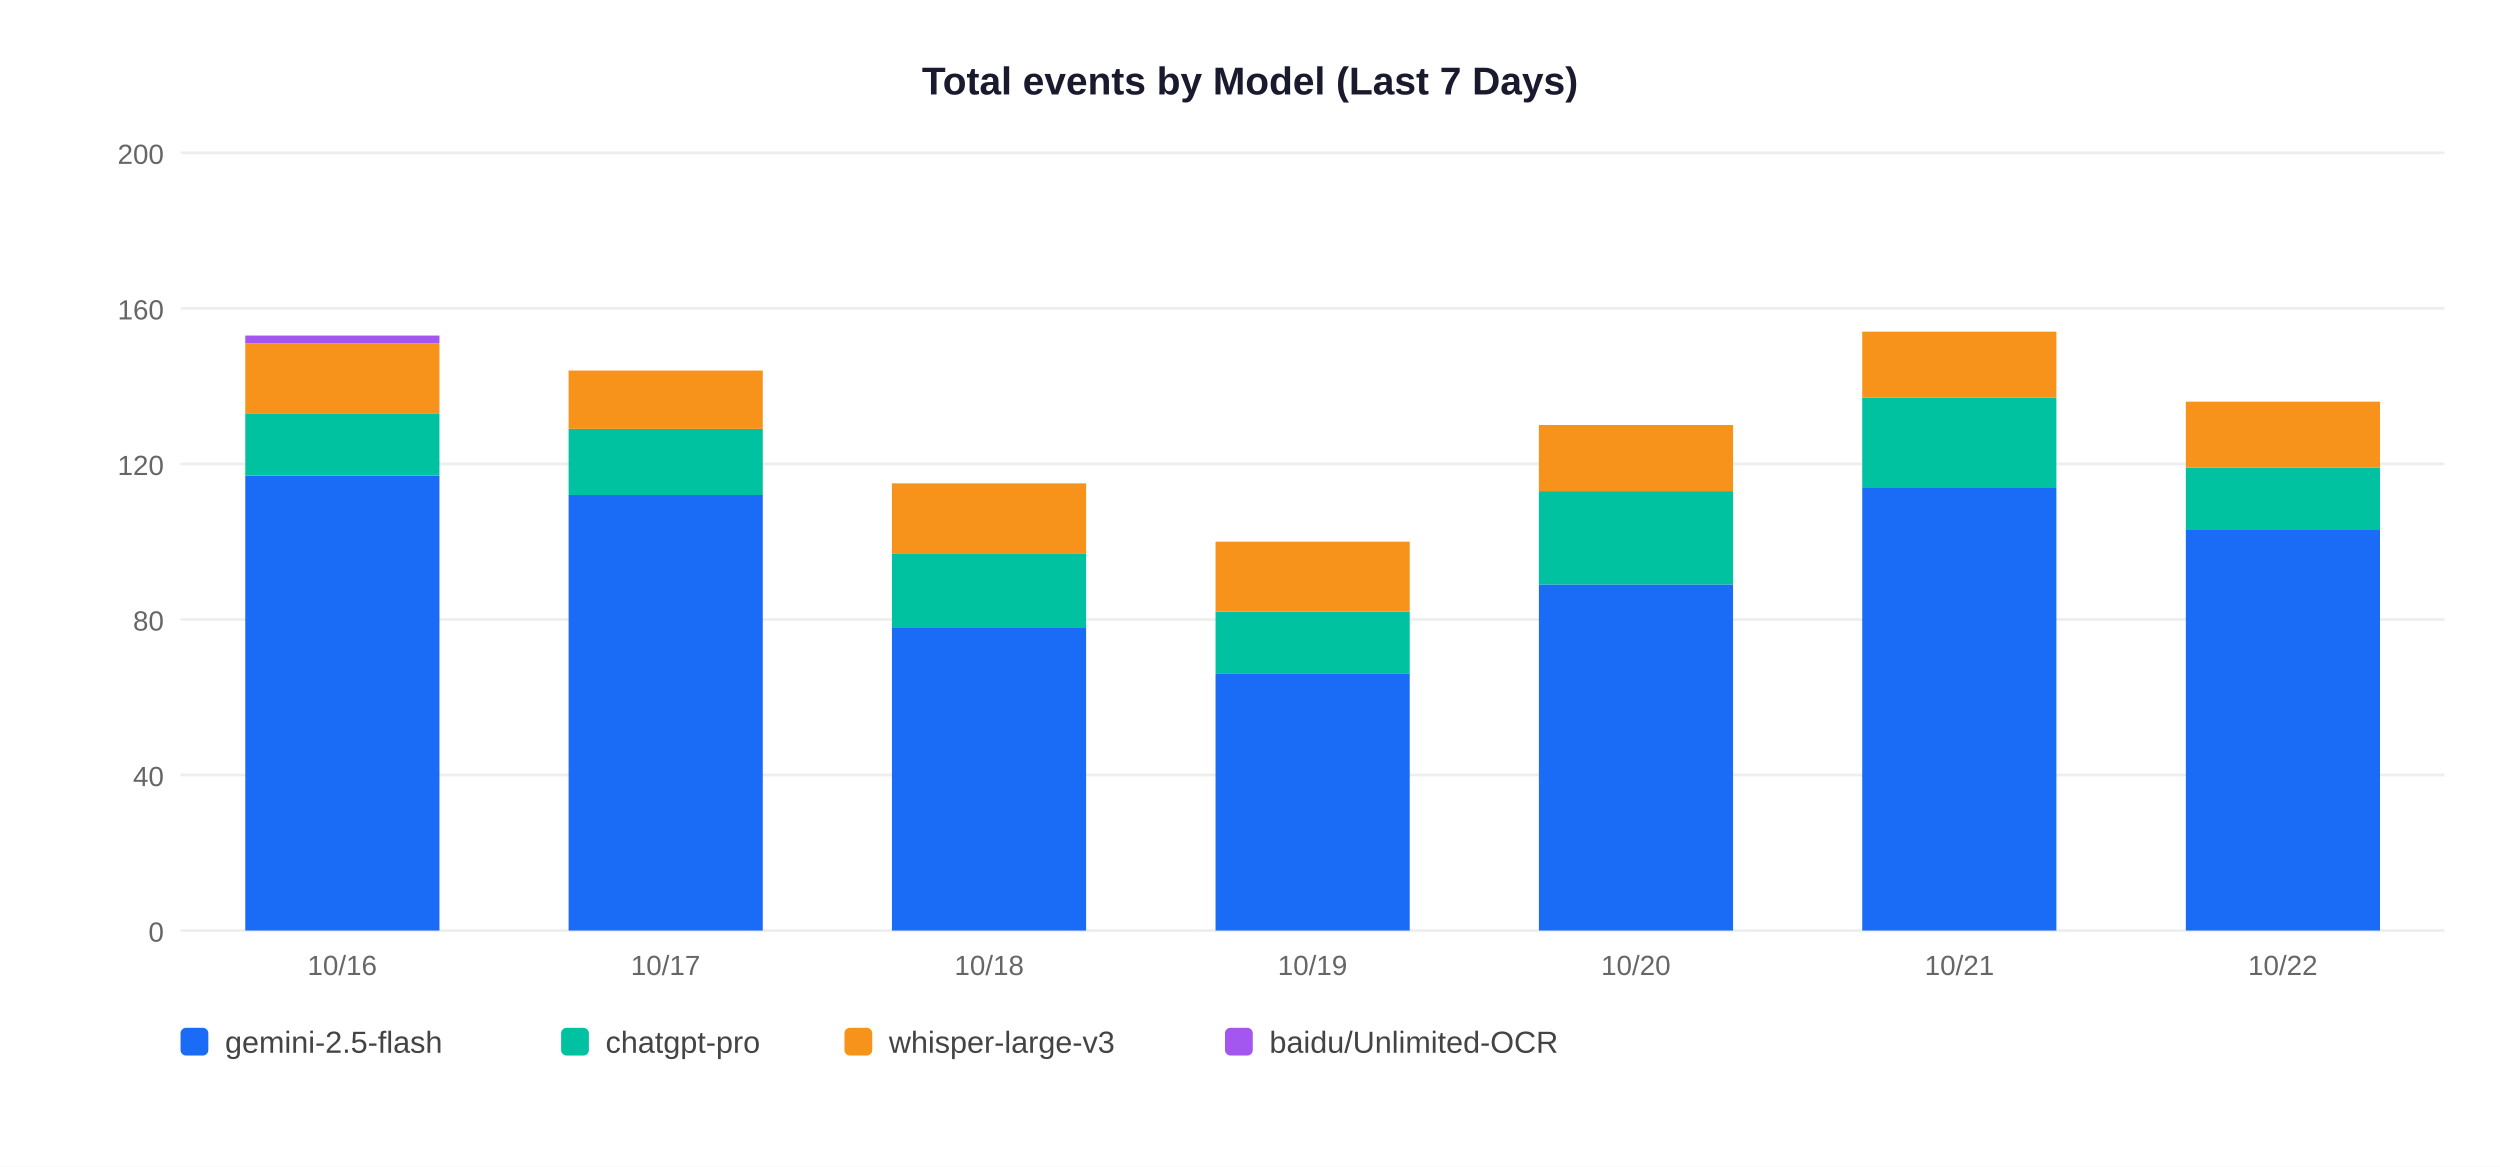
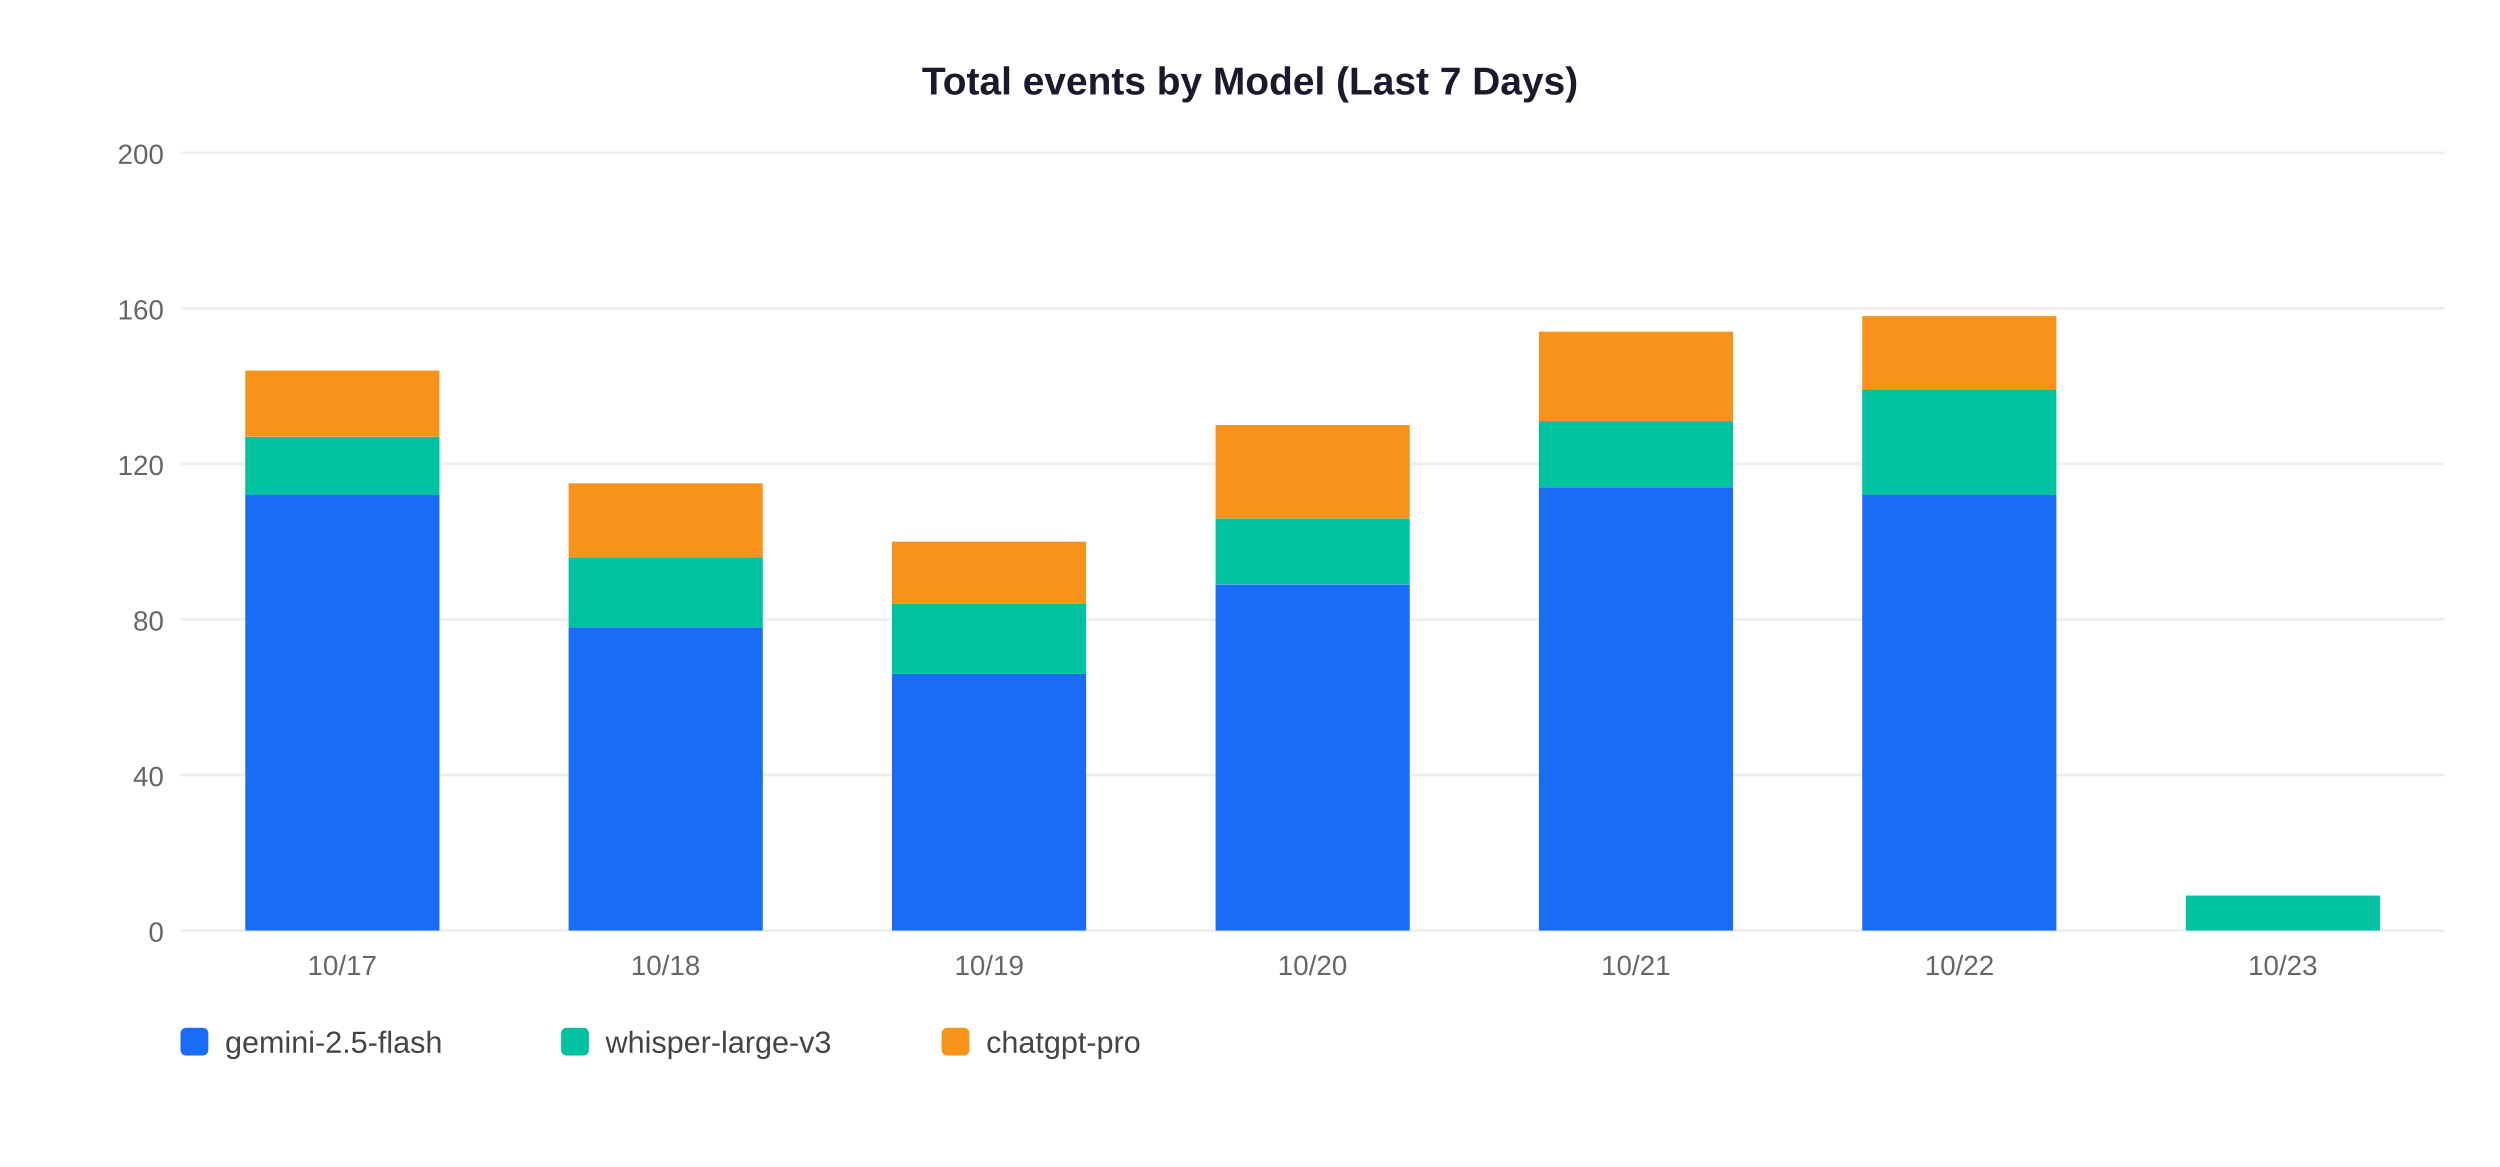
<svg xmlns="http://www.w3.org/2000/svg" width="900" height="420">
  <rect width="900" height="420" fill="white" />
  <text x="450" y="34" text-anchor="middle" font-size="14" font-weight="bold" font-family="Arial,sans-serif" fill="#1a1a2e">Total events by Model (Last 7 Days)</text>
  <line x1="65" y1="335" x2="880" y2="335" stroke="#EEEEEE" stroke-width="1" />
  <text x="59" y="339" text-anchor="end" font-size="10" font-family="Arial,sans-serif" fill="#666">0</text>
  <line x1="65" y1="279" x2="880" y2="279" stroke="#EEEEEE" stroke-width="1" />
  <text x="59" y="283" text-anchor="end" font-size="10" font-family="Arial,sans-serif" fill="#666">40</text>
  <line x1="65" y1="223" x2="880" y2="223" stroke="#EEEEEE" stroke-width="1" />
  <text x="59" y="227" text-anchor="end" font-size="10" font-family="Arial,sans-serif" fill="#666">80</text>
  <line x1="65" y1="167" x2="880" y2="167" stroke="#EEEEEE" stroke-width="1" />
  <text x="59" y="171" text-anchor="end" font-size="10" font-family="Arial,sans-serif" fill="#666">120</text>
  <line x1="65" y1="111" x2="880" y2="111" stroke="#EEEEEE" stroke-width="1" />
  <text x="59" y="115" text-anchor="end" font-size="10" font-family="Arial,sans-serif" fill="#666">160</text>
  <line x1="65" y1="55" x2="880" y2="55" stroke="#EEEEEE" stroke-width="1" />
  <text x="59" y="59" text-anchor="end" font-size="10" font-family="Arial,sans-serif" fill="#666">200</text>
-   <rect x="88.3" y="171.2" width="69.9" height="163.8" fill="#1A6CF7" />
-   <rect x="88.3" y="148.8" width="69.9" height="22.4" fill="#00C2A0" />
-   <rect x="88.3" y="123.6" width="69.9" height="25.2" fill="#F7931A" />
-   <rect x="88.3" y="120.8" width="69.9" height="2.8" fill="#A456F0" />
-   <text x="123.2" y="351" text-anchor="middle" font-size="10" font-family="Arial,sans-serif" fill="#666">10/16</text>
-   <rect x="204.7" y="178.2" width="69.9" height="156.8" fill="#1A6CF7" />
-   <rect x="204.7" y="154.4" width="69.9" height="23.8" fill="#00C2A0" />
-   <rect x="204.7" y="133.4" width="69.9" height="21.0" fill="#F7931A" />
-   <text x="239.6" y="351" text-anchor="middle" font-size="10" font-family="Arial,sans-serif" fill="#666">10/17</text>
-   <rect x="321.1" y="225.8" width="69.9" height="109.2" fill="#1A6CF7" />
-   <rect x="321.1" y="199.2" width="69.9" height="26.6" fill="#00C2A0" />
-   <rect x="321.1" y="174.0" width="69.9" height="25.2" fill="#F7931A" />
-   <text x="356.1" y="351" text-anchor="middle" font-size="10" font-family="Arial,sans-serif" fill="#666">10/18</text>
-   <rect x="437.6" y="242.6" width="69.9" height="92.4" fill="#1A6CF7" />
-   <rect x="437.6" y="220.2" width="69.9" height="22.4" fill="#00C2A0" />
-   <rect x="437.6" y="195.0" width="69.9" height="25.2" fill="#F7931A" />
-   <text x="472.5" y="351" text-anchor="middle" font-size="10" font-family="Arial,sans-serif" fill="#666">10/19</text>
-   <rect x="554.0" y="210.4" width="69.9" height="124.6" fill="#1A6CF7" />
-   <rect x="554.0" y="176.8" width="69.9" height="33.6" fill="#00C2A0" />
-   <rect x="554.0" y="153.0" width="69.9" height="23.8" fill="#F7931A" />
-   <text x="588.9" y="351" text-anchor="middle" font-size="10" font-family="Arial,sans-serif" fill="#666">10/20</text>
-   <rect x="670.4" y="175.4" width="69.9" height="159.6" fill="#1A6CF7" />
-   <rect x="670.4" y="143.2" width="69.9" height="32.2" fill="#00C2A0" />
-   <rect x="670.4" y="119.4" width="69.9" height="23.8" fill="#F7931A" />
-   <text x="705.4" y="351" text-anchor="middle" font-size="10" font-family="Arial,sans-serif" fill="#666">10/21</text>
-   <rect x="786.9" y="190.8" width="69.9" height="144.2" fill="#1A6CF7" />
-   <rect x="786.9" y="168.4" width="69.9" height="22.4" fill="#00C2A0" />
-   <rect x="786.9" y="144.6" width="69.9" height="23.8" fill="#F7931A" />
-   <text x="821.8" y="351" text-anchor="middle" font-size="10" font-family="Arial,sans-serif" fill="#666">10/22</text>
+   <rect x="88.3" y="178.2" width="69.9" height="156.8" fill="#1A6CF7" />
+   <rect x="88.3" y="157.2" width="69.9" height="21.0" fill="#00C2A0" />
+   <rect x="88.3" y="133.4" width="69.9" height="23.8" fill="#F7931A" />
+   <text x="123.2" y="351" text-anchor="middle" font-size="10" font-family="Arial,sans-serif" fill="#666">10/17</text>
+   <rect x="204.7" y="225.8" width="69.9" height="109.2" fill="#1A6CF7" />
+   <rect x="204.7" y="200.6" width="69.9" height="25.2" fill="#00C2A0" />
+   <rect x="204.7" y="174.0" width="69.9" height="26.6" fill="#F7931A" />
+   <text x="239.6" y="351" text-anchor="middle" font-size="10" font-family="Arial,sans-serif" fill="#666">10/18</text>
+   <rect x="321.1" y="242.6" width="69.9" height="92.4" fill="#1A6CF7" />
+   <rect x="321.1" y="217.4" width="69.9" height="25.2" fill="#00C2A0" />
+   <rect x="321.1" y="195.0" width="69.9" height="22.4" fill="#F7931A" />
+   <text x="356.1" y="351" text-anchor="middle" font-size="10" font-family="Arial,sans-serif" fill="#666">10/19</text>
+   <rect x="437.6" y="210.4" width="69.9" height="124.6" fill="#1A6CF7" />
+   <rect x="437.6" y="186.6" width="69.9" height="23.8" fill="#00C2A0" />
+   <rect x="437.6" y="153.0" width="69.9" height="33.6" fill="#F7931A" />
+   <text x="472.5" y="351" text-anchor="middle" font-size="10" font-family="Arial,sans-serif" fill="#666">10/20</text>
+   <rect x="554.0" y="175.4" width="69.9" height="159.6" fill="#1A6CF7" />
+   <rect x="554.0" y="151.6" width="69.9" height="23.8" fill="#00C2A0" />
+   <rect x="554.0" y="119.4" width="69.9" height="32.2" fill="#F7931A" />
+   <text x="588.9" y="351" text-anchor="middle" font-size="10" font-family="Arial,sans-serif" fill="#666">10/21</text>
+   <rect x="670.4" y="178.2" width="69.9" height="156.8" fill="#1A6CF7" />
+   <rect x="670.4" y="140.4" width="69.9" height="37.8" fill="#00C2A0" />
+   <rect x="670.4" y="113.8" width="69.9" height="26.6" fill="#F7931A" />
+   <text x="705.4" y="351" text-anchor="middle" font-size="10" font-family="Arial,sans-serif" fill="#666">10/22</text>
+   <rect x="786.9" y="322.4" width="69.9" height="12.6" fill="#00C2A0" />
+   <text x="821.8" y="351" text-anchor="middle" font-size="10" font-family="Arial,sans-serif" fill="#666">10/23</text>
  <rect x="65" y="370" width="10" height="10" rx="2" fill="#1A6CF7" />
  <text x="81" y="379" font-size="11" font-family="Arial,sans-serif" fill="#444">gemini-2.5-flash</text>
  <rect x="202" y="370" width="10" height="10" rx="2" fill="#00C2A0" />
-   <text x="218" y="379" font-size="11" font-family="Arial,sans-serif" fill="#444">chatgpt-pro</text>
-   <rect x="304" y="370" width="10" height="10" rx="2" fill="#F7931A" />
-   <text x="320" y="379" font-size="11" font-family="Arial,sans-serif" fill="#444">whisper-large-v3</text>
-   <rect x="441" y="370" width="10" height="10" rx="2" fill="#A456F0" />
-   <text x="457" y="379" font-size="11" font-family="Arial,sans-serif" fill="#444">baidu/Unlimited-OCR</text>
+   <text x="218" y="379" font-size="11" font-family="Arial,sans-serif" fill="#444">whisper-large-v3</text>
+   <rect x="339" y="370" width="10" height="10" rx="2" fill="#F7931A" />
+   <text x="355" y="379" font-size="11" font-family="Arial,sans-serif" fill="#444">chatgpt-pro</text>
</svg>
